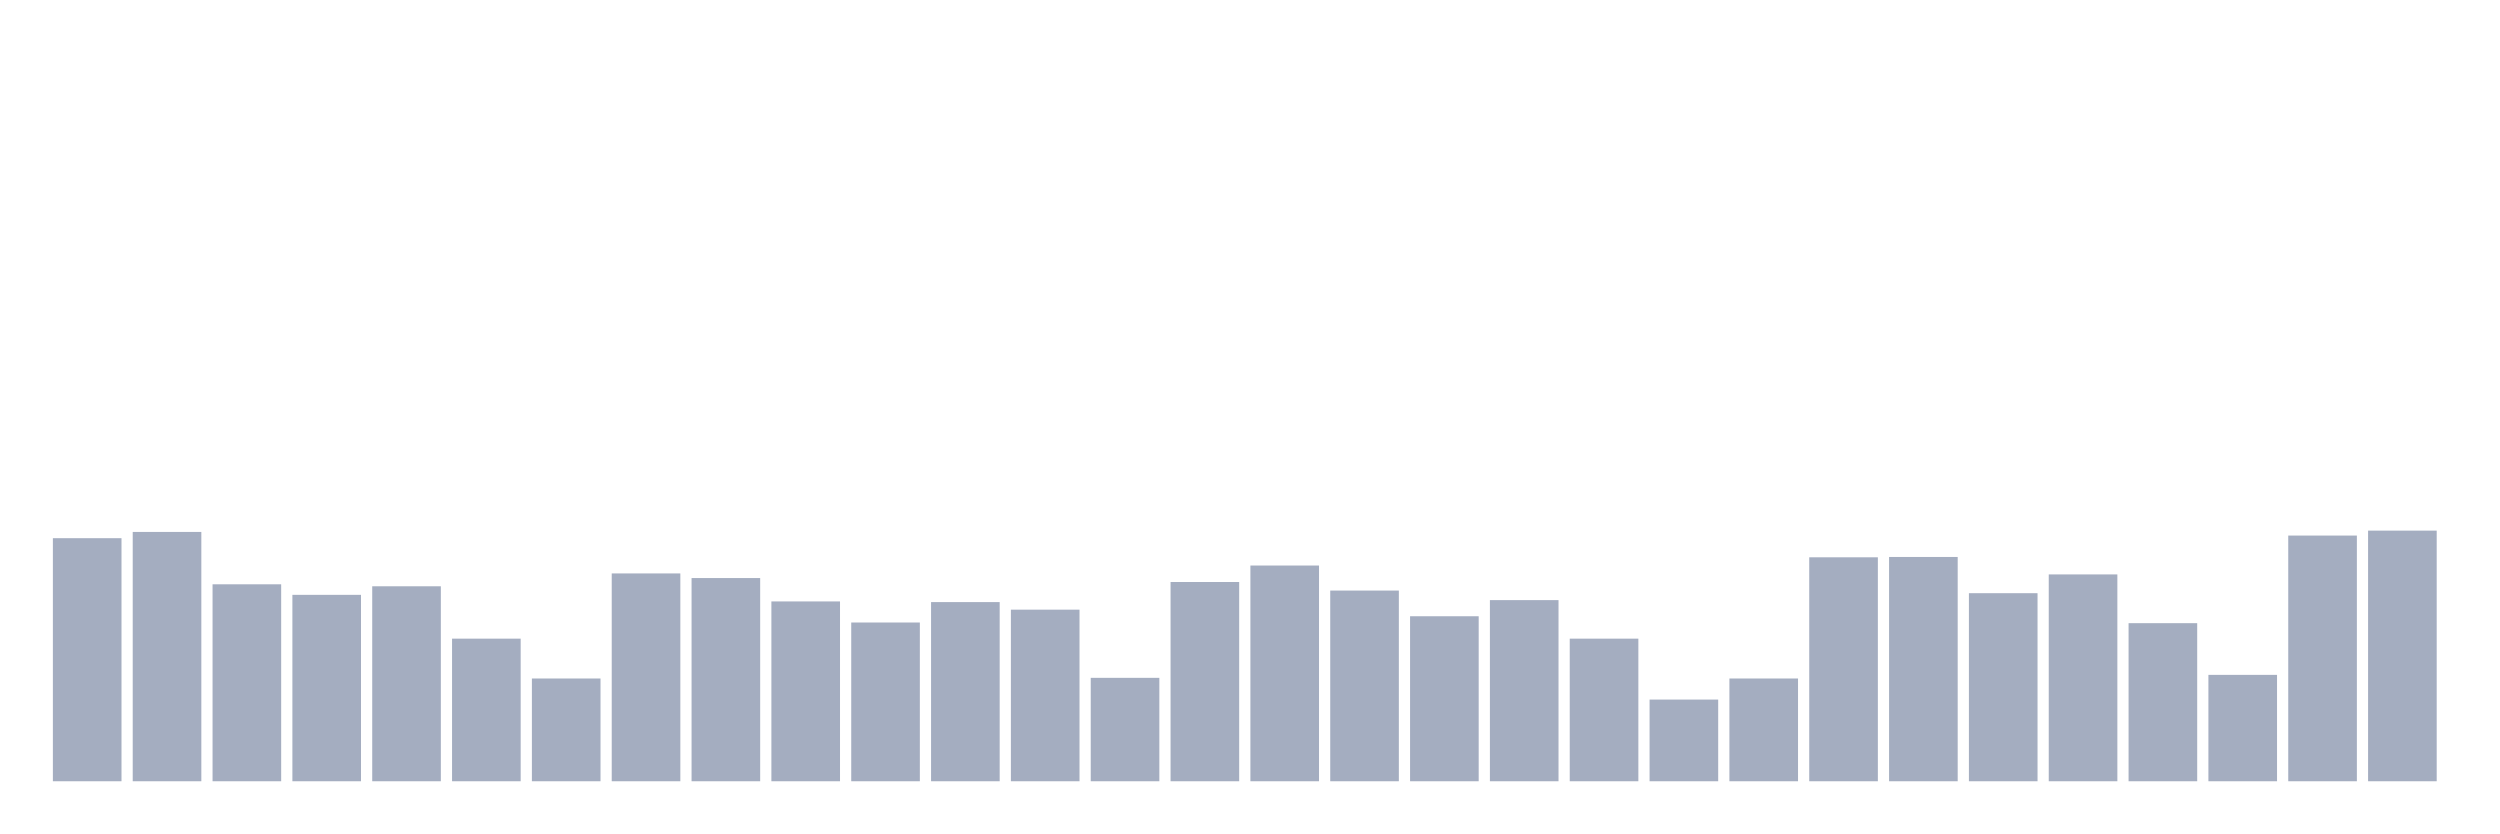
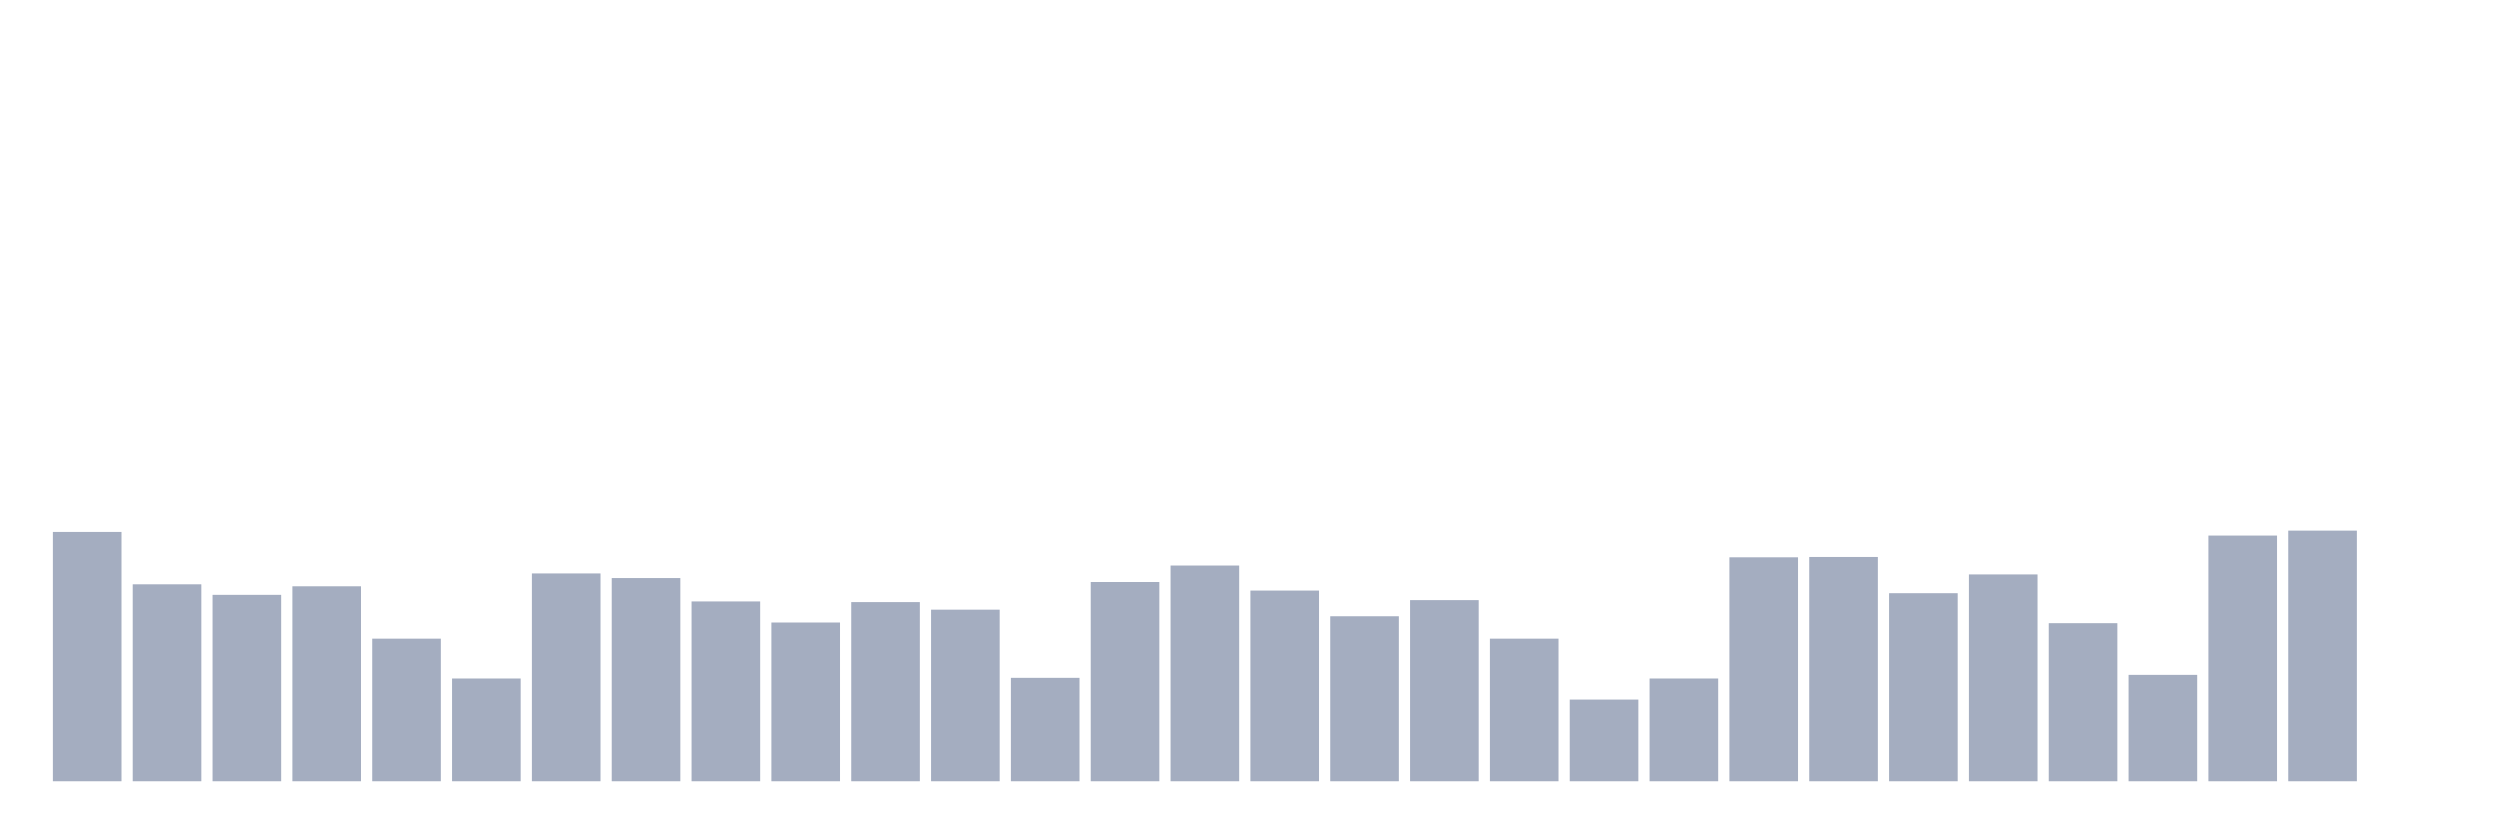
<svg xmlns="http://www.w3.org/2000/svg" viewBox="0 0 480 160">
  <g transform="translate(10,10)">
-     <rect class="bar" x="0.153" width="13.175" y="93.333" height="46.667" fill="rgb(164,173,192)" />
-     <rect class="bar" x="15.482" width="13.175" y="92.132" height="47.868" fill="rgb(164,173,192)" />
-     <rect class="bar" x="30.81" width="13.175" y="102.186" height="37.814" fill="rgb(164,173,192)" />
-     <rect class="bar" x="46.138" width="13.175" y="104.21" height="35.79" fill="rgb(164,173,192)" />
-     <rect class="bar" x="61.466" width="13.175" y="102.565" height="37.435" fill="rgb(164,173,192)" />
-     <rect class="bar" x="76.794" width="13.175" y="112.62" height="27.38" fill="rgb(164,173,192)" />
-     <rect class="bar" x="92.123" width="13.175" y="120.271" height="19.729" fill="rgb(164,173,192)" />
-     <rect class="bar" x="107.451" width="13.175" y="100.099" height="39.901" fill="rgb(164,173,192)" />
-     <rect class="bar" x="122.779" width="13.175" y="100.985" height="39.015" fill="rgb(164,173,192)" />
-     <rect class="bar" x="138.107" width="13.175" y="105.474" height="34.526" fill="rgb(164,173,192)" />
-     <rect class="bar" x="153.436" width="13.175" y="109.521" height="30.479" fill="rgb(164,173,192)" />
-     <rect class="bar" x="168.764" width="13.175" y="105.601" height="34.399" fill="rgb(164,173,192)" />
-     <rect class="bar" x="184.092" width="13.175" y="107.055" height="32.945" fill="rgb(164,173,192)" />
-     <rect class="bar" x="199.42" width="13.175" y="120.145" height="19.855" fill="rgb(164,173,192)" />
-     <rect class="bar" x="214.748" width="13.175" y="101.743" height="38.257" fill="rgb(164,173,192)" />
-     <rect class="bar" x="230.077" width="13.175" y="98.582" height="41.418" fill="rgb(164,173,192)" />
-     <rect class="bar" x="245.405" width="13.175" y="103.388" height="36.612" fill="rgb(164,173,192)" />
-     <rect class="bar" x="260.733" width="13.175" y="108.32" height="31.68" fill="rgb(164,173,192)" />
-     <rect class="bar" x="276.061" width="13.175" y="105.221" height="34.779" fill="rgb(164,173,192)" />
-     <rect class="bar" x="291.39" width="13.175" y="112.62" height="27.38" fill="rgb(164,173,192)" />
-     <rect class="bar" x="306.718" width="13.175" y="124.318" height="15.682" fill="rgb(164,173,192)" />
-     <rect class="bar" x="322.046" width="13.175" y="120.271" height="19.729" fill="rgb(164,173,192)" />
-     <rect class="bar" x="337.374" width="13.175" y="97.001" height="42.999" fill="rgb(164,173,192)" />
-     <rect class="bar" x="352.702" width="13.175" y="96.938" height="43.062" fill="rgb(164,173,192)" />
-     <rect class="bar" x="368.031" width="13.175" y="103.893" height="36.107" fill="rgb(164,173,192)" />
-     <rect class="bar" x="383.359" width="13.175" y="100.289" height="39.711" fill="rgb(164,173,192)" />
-     <rect class="bar" x="398.687" width="13.175" y="109.648" height="30.352" fill="rgb(164,173,192)" />
-     <rect class="bar" x="414.015" width="13.175" y="119.575" height="20.425" fill="rgb(164,173,192)" />
-     <rect class="bar" x="429.344" width="13.175" y="92.827" height="47.173" fill="rgb(164,173,192)" />
-     <rect class="bar" x="444.672" width="13.175" y="91.879" height="48.121" fill="rgb(164,173,192)" />
+     <rect class="bar" x="0.153" width="13.175" y="92.132" height="47.868" fill="rgb(164,173,192)" />
+     <rect class="bar" x="15.482" width="13.175" y="102.186" height="37.814" fill="rgb(164,173,192)" />
+     <rect class="bar" x="30.81" width="13.175" y="104.21" height="35.79" fill="rgb(164,173,192)" />
+     <rect class="bar" x="46.138" width="13.175" y="102.565" height="37.435" fill="rgb(164,173,192)" />
+     <rect class="bar" x="61.466" width="13.175" y="112.62" height="27.38" fill="rgb(164,173,192)" />
+     <rect class="bar" x="76.794" width="13.175" y="120.271" height="19.729" fill="rgb(164,173,192)" />
+     <rect class="bar" x="92.123" width="13.175" y="100.099" height="39.901" fill="rgb(164,173,192)" />
+     <rect class="bar" x="107.451" width="13.175" y="100.985" height="39.015" fill="rgb(164,173,192)" />
+     <rect class="bar" x="122.779" width="13.175" y="105.474" height="34.526" fill="rgb(164,173,192)" />
+     <rect class="bar" x="138.107" width="13.175" y="109.521" height="30.479" fill="rgb(164,173,192)" />
+     <rect class="bar" x="153.436" width="13.175" y="105.601" height="34.399" fill="rgb(164,173,192)" />
+     <rect class="bar" x="168.764" width="13.175" y="107.055" height="32.945" fill="rgb(164,173,192)" />
+     <rect class="bar" x="184.092" width="13.175" y="120.145" height="19.855" fill="rgb(164,173,192)" />
+     <rect class="bar" x="199.42" width="13.175" y="101.743" height="38.257" fill="rgb(164,173,192)" />
+     <rect class="bar" x="214.748" width="13.175" y="98.582" height="41.418" fill="rgb(164,173,192)" />
+     <rect class="bar" x="230.077" width="13.175" y="103.388" height="36.612" fill="rgb(164,173,192)" />
+     <rect class="bar" x="245.405" width="13.175" y="108.32" height="31.68" fill="rgb(164,173,192)" />
+     <rect class="bar" x="260.733" width="13.175" y="105.221" height="34.779" fill="rgb(164,173,192)" />
+     <rect class="bar" x="276.061" width="13.175" y="112.62" height="27.38" fill="rgb(164,173,192)" />
+     <rect class="bar" x="291.39" width="13.175" y="124.318" height="15.682" fill="rgb(164,173,192)" />
+     <rect class="bar" x="306.718" width="13.175" y="120.271" height="19.729" fill="rgb(164,173,192)" />
+     <rect class="bar" x="322.046" width="13.175" y="97.001" height="42.999" fill="rgb(164,173,192)" />
+     <rect class="bar" x="337.374" width="13.175" y="96.938" height="43.062" fill="rgb(164,173,192)" />
+     <rect class="bar" x="352.702" width="13.175" y="103.893" height="36.107" fill="rgb(164,173,192)" />
+     <rect class="bar" x="368.031" width="13.175" y="100.289" height="39.711" fill="rgb(164,173,192)" />
+     <rect class="bar" x="383.359" width="13.175" y="109.648" height="30.352" fill="rgb(164,173,192)" />
+     <rect class="bar" x="398.687" width="13.175" y="119.575" height="20.425" fill="rgb(164,173,192)" />
+     <rect class="bar" x="414.015" width="13.175" y="92.827" height="47.173" fill="rgb(164,173,192)" />
+     <rect class="bar" x="429.344" width="13.175" y="91.879" height="48.121" fill="rgb(164,173,192)" />
+     <rect class="bar" x="444.672" width="13.175" y="140" height="0" fill="rgb(164,173,192)" />
  </g>
</svg>
